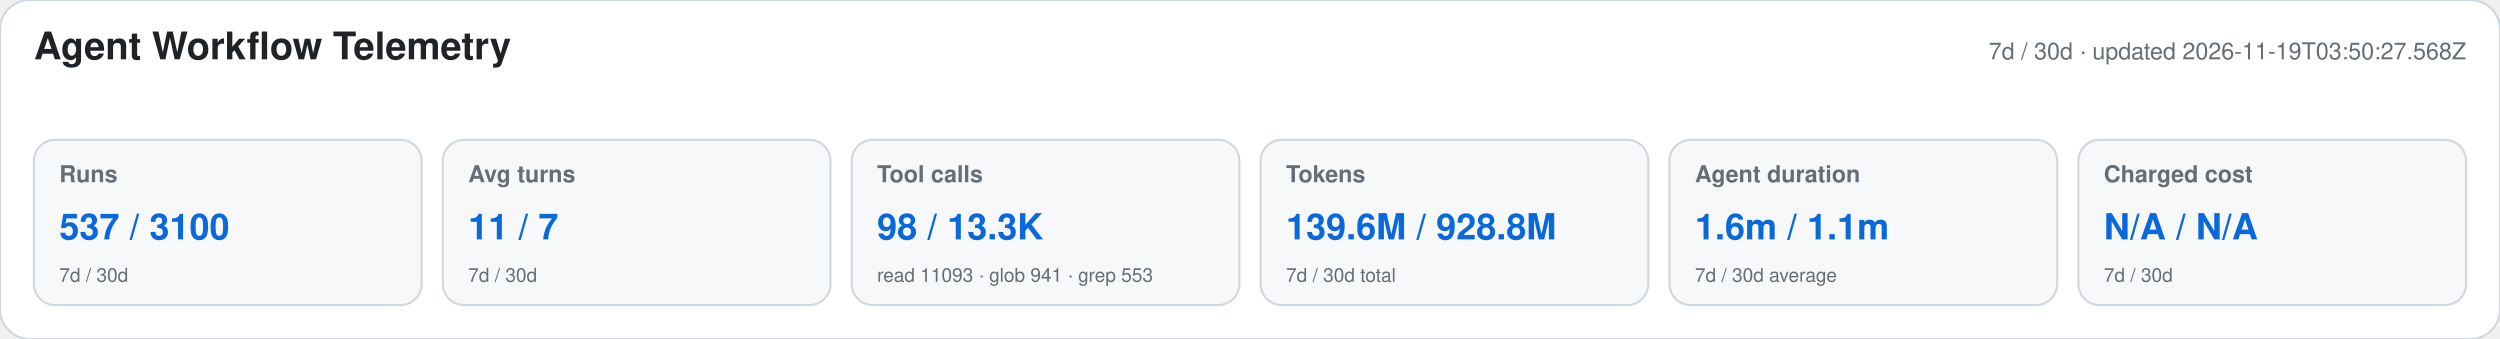
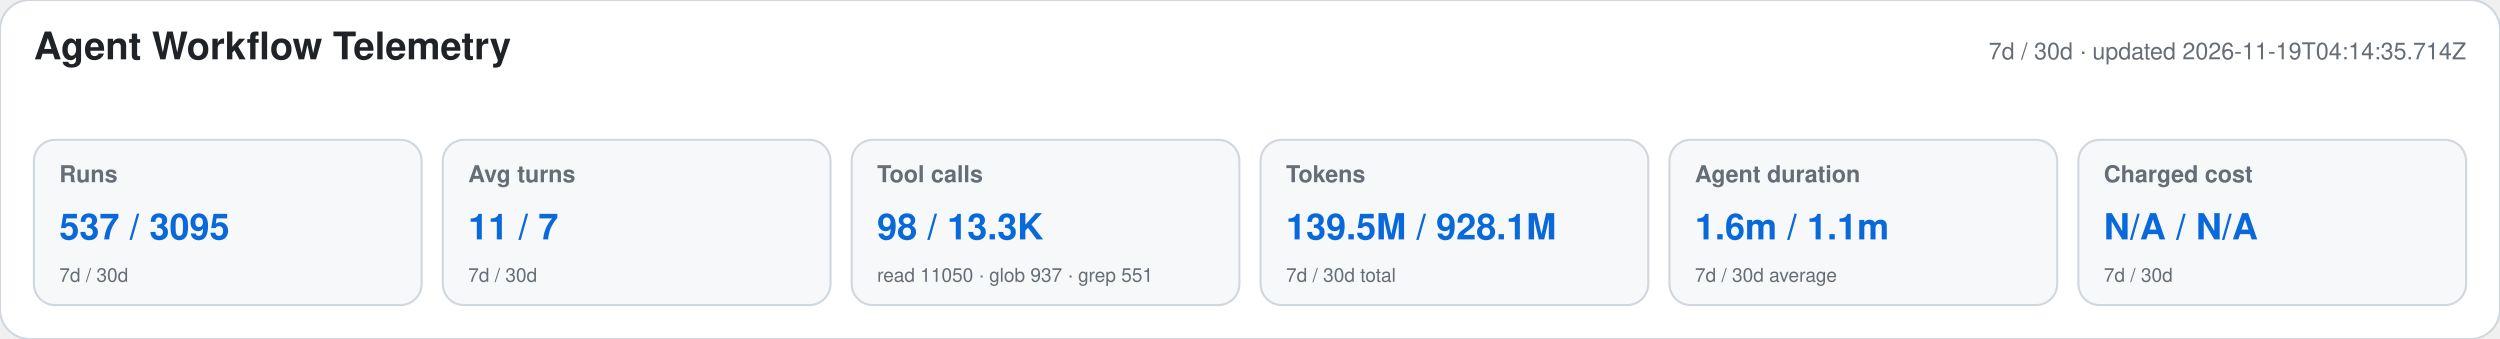
<svg xmlns="http://www.w3.org/2000/svg" width="1180" height="160" viewBox="0 0 1180 160" role="img" aria-labelledby="title desc">
  <style>text{font-family:-apple-system,BlinkMacSystemFont,"Segoe UI",Helvetica,Arial,sans-serif}.heading{font-size:18px;font-weight:650;fill:#1f2328}.meta,.label,.secondary{fill:#656d76}.meta,.label{font-size:11px}.label{font-weight:600}.primary{font-size:17px;font-weight:700;fill:#0969da}.secondary{font-size:9px}</style>
  <rect width="1180" height="160" rx="14" fill="#ffffff" stroke="#d0d7de" />
  <text x="16" y="28" class="heading">Agent Workflow Telemetry</text>
-   <text x="1164" y="28" text-anchor="end" class="meta">7d / 30d · updated 2026-11-19T03:50:27.568Z</text>
+   <text x="1164" y="28" text-anchor="end" class="meta">7d / 30d · updated 2026-11-19T04:14:35.714Z</text>
  <g>
    <rect x="16" y="66" width="183" height="78" rx="10" fill="#f6f8fa" stroke="#d0d7de" />
    <text x="28" y="86" class="label">Runs</text>
-     <text x="28" y="113" class="primary">537 / 3100</text>
+     <text x="28" y="113" class="primary">537 / 3095</text>
    <text x="28" y="133" class="secondary">7d / 30d</text>
  </g>
  <g>
    <rect x="209" y="66" width="183" height="78" rx="10" fill="#f6f8fa" stroke="#d0d7de" />
    <text x="221" y="86" class="label">Avg turns</text>
    <text x="221" y="113" class="primary">11 / 7</text>
    <text x="221" y="133" class="secondary">7d / 30d</text>
  </g>
  <g>
    <rect x="402" y="66" width="183" height="78" rx="10" fill="#f6f8fa" stroke="#d0d7de" />
    <text x="414" y="86" class="label">Tool calls</text>
    <text x="414" y="113" class="primary">98 / 13.3K</text>
-     <text x="414" y="133" class="secondary">read 11093 · glob 941 · grep 553</text>
+     <text x="414" y="133" class="secondary">read 11050 · glob 937 · grep 551</text>
  </g>
  <g>
    <rect x="595" y="66" width="183" height="78" rx="10" fill="#f6f8fa" stroke="#d0d7de" />
    <text x="607" y="86" class="label">Tokens</text>
-     <text x="607" y="113" class="primary">139.6M / 928.8M</text>
+     <text x="607" y="113" class="primary">139.5M / 928.1M</text>
    <text x="607" y="133" class="secondary">7d / 30d total</text>
  </g>
  <g>
    <rect x="788" y="66" width="183" height="78" rx="10" fill="#f6f8fa" stroke="#d0d7de" />
    <text x="800" y="86" class="label">Agent duration</text>
    <text x="800" y="113" class="primary">1.6m / 1.1m</text>
    <text x="800" y="133" class="secondary">7d / 30d average</text>
  </g>
  <g>
    <rect x="981" y="66" width="183" height="78" rx="10" fill="#f6f8fa" stroke="#d0d7de" />
    <text x="993" y="86" class="label">Charged cost</text>
    <text x="993" y="113" class="primary">N/A / N/A</text>
    <text x="993" y="133" class="secondary">7d / 30d</text>
  </g>
</svg>
